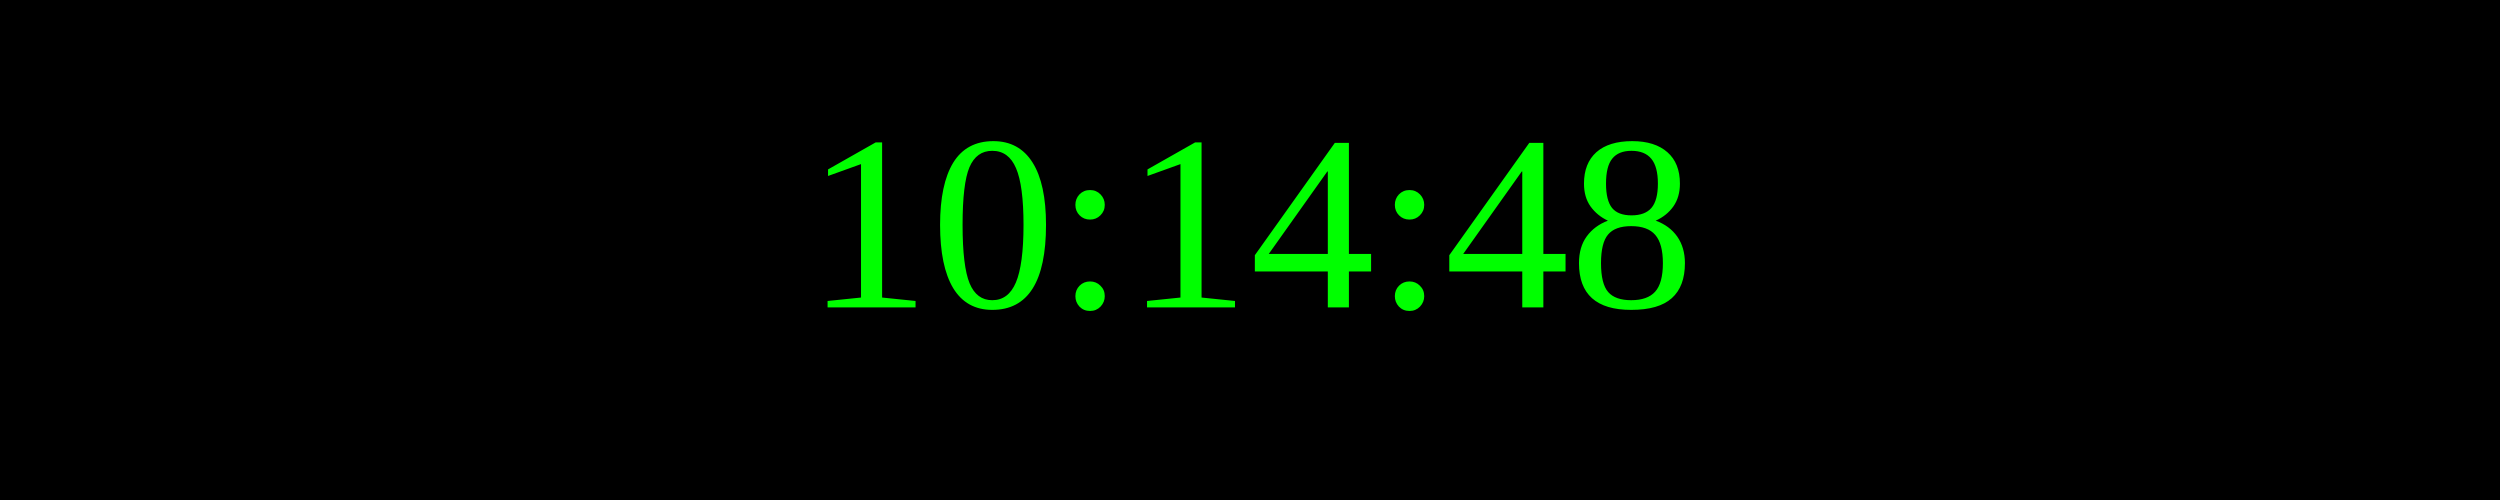
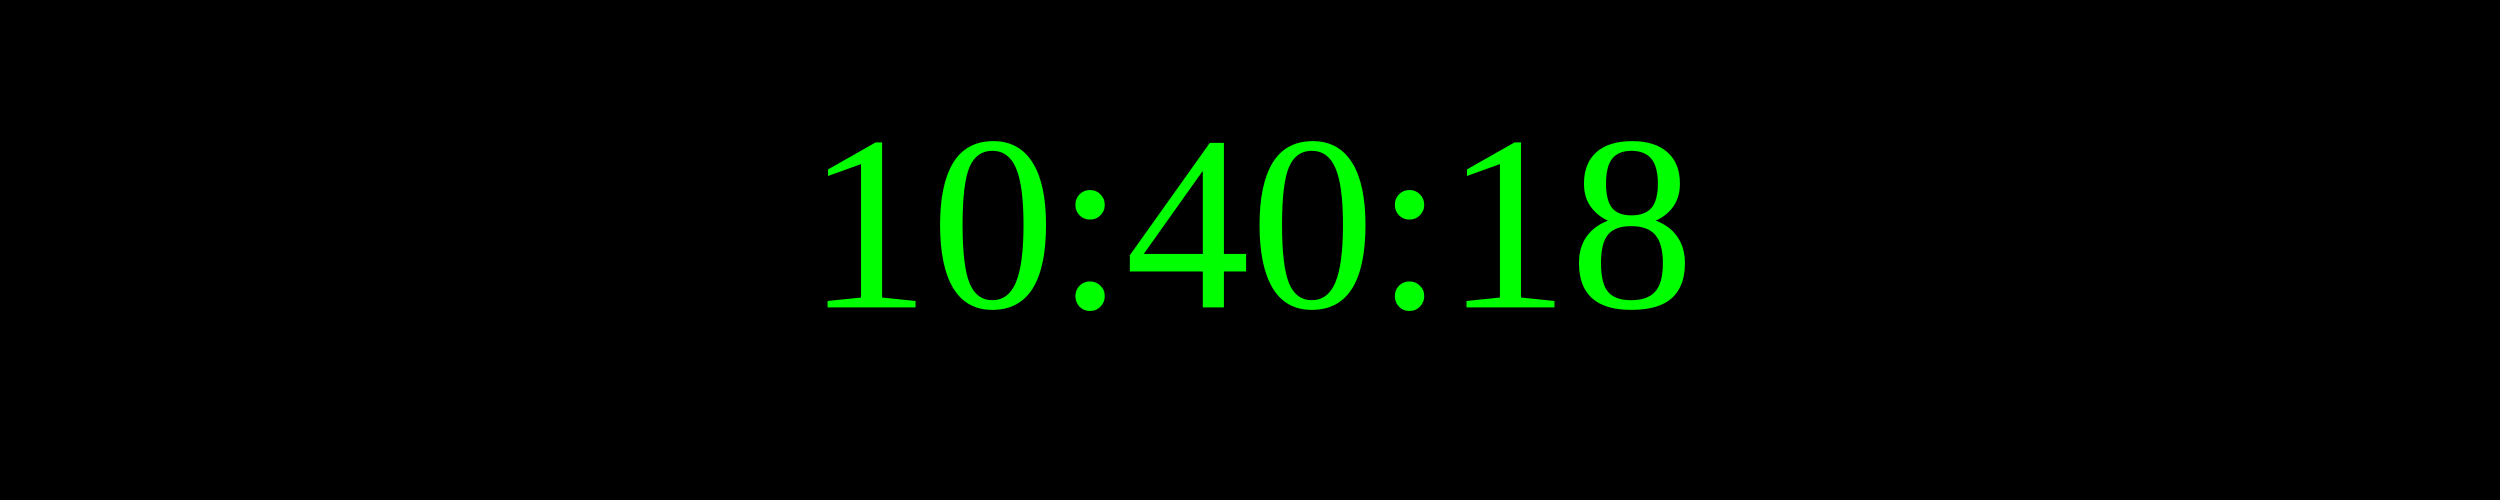
<svg xmlns="http://www.w3.org/2000/svg" width="250" height="50">
  <rect width="100%" height="100%" fill="black" />
  <text x="50%" y="50%" font-size="25" fill="lime" text-anchor="middle" dominant-baseline="middle">
- 10:14:48
+ 10:40:18
</text>
</svg>
